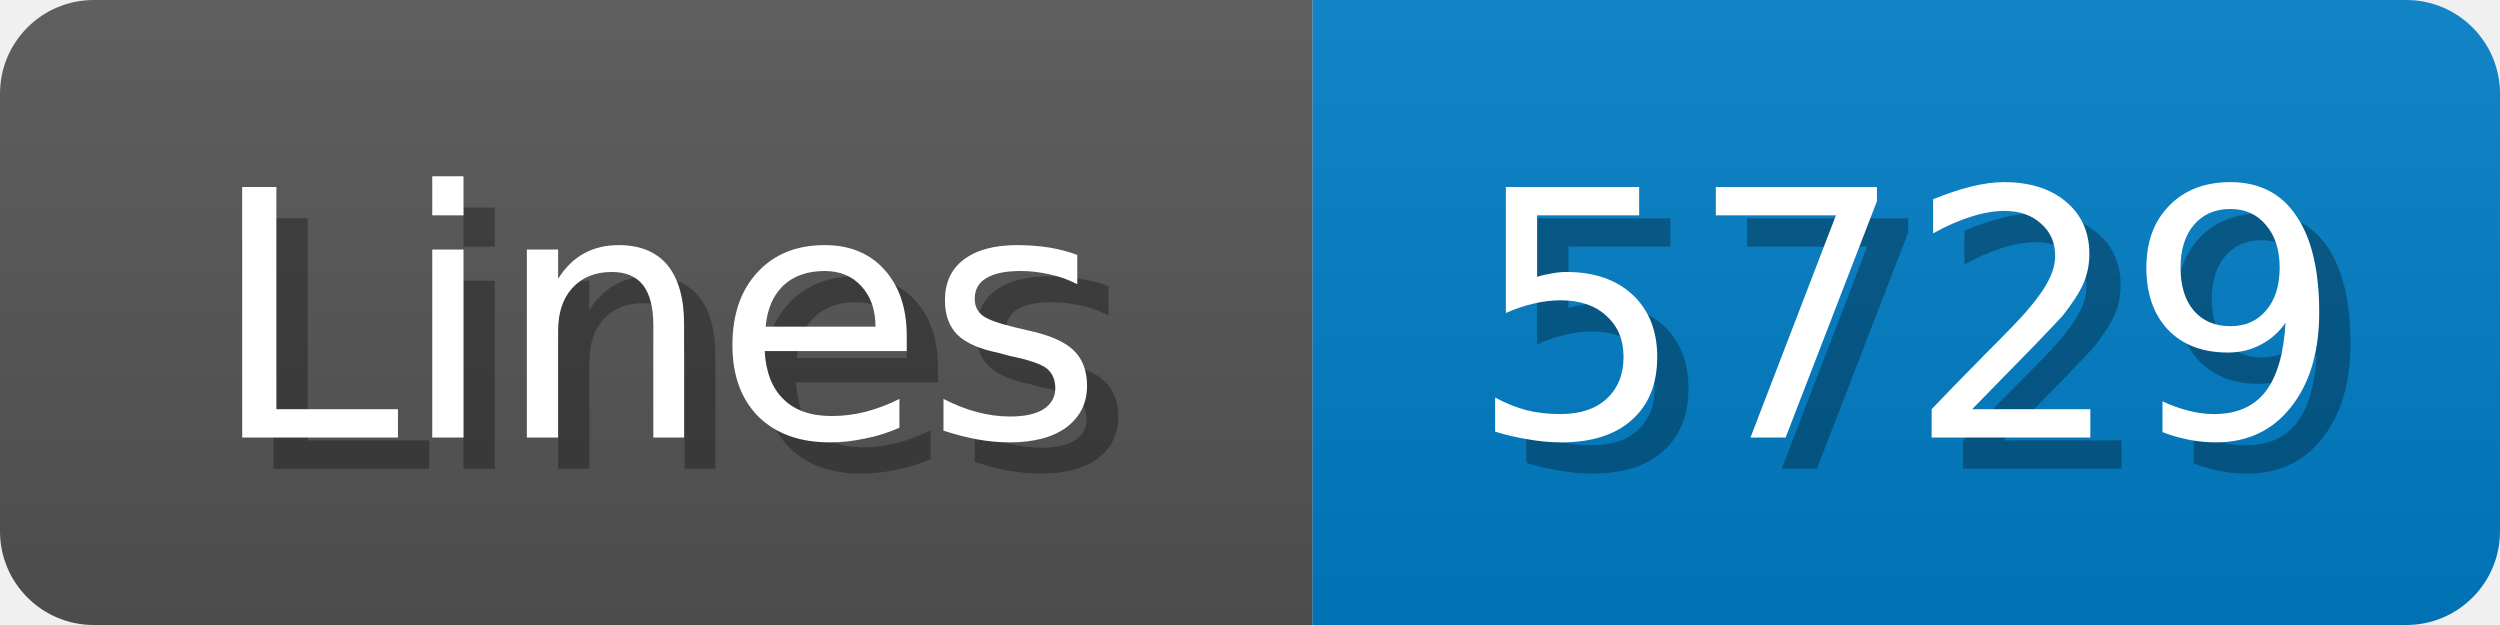
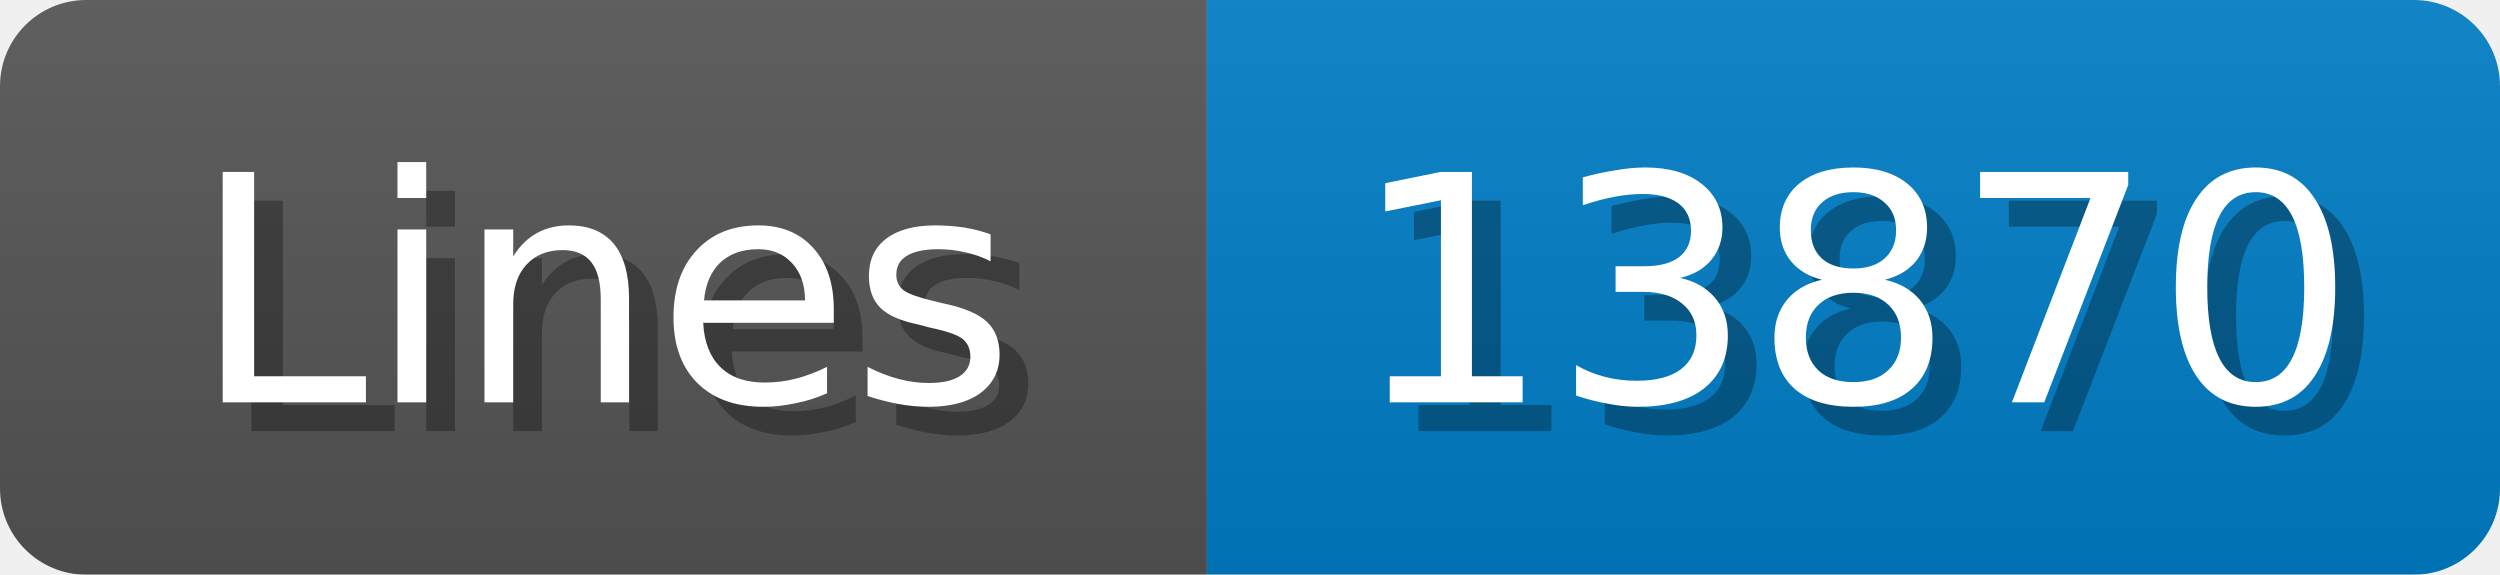
- <svg xmlns="http://www.w3.org/2000/svg" width="80" height="20">
+ <svg xmlns="http://www.w3.org/2000/svg" width="87" height="20">
  <linearGradient id="b" x2="0" y2="100%">
    <stop offset="0" stop-color="#bbb" stop-opacity=".1" />
    <stop offset="1" stop-opacity=".1" />
  </linearGradient>
  <mask id="anybadge_1">
-     <rect width="80" height="20" rx="3" fill="#fff" />
+     <rect width="87" height="20" rx="3" fill="#fff" />
  </mask>
  <g mask="url(#anybadge_1)">
    <path fill="#555" d="M0 0h42v20H0z" />
-     <path fill="#007ec6" d="M42 0h38v20H42z" />
-     <path fill="url(#b)" d="M0 0h80v20H0z" />
+     <path fill="#007ec6" d="M42 0h45v20H42z" />
+     <path fill="url(#b)" d="M0 0h87v20H0z" />
  </g>
  <g fill="#fff" text-anchor="middle" font-family="DejaVu Sans,Verdana,Geneva,sans-serif" font-size="11">
    <text x="22.0" y="15" fill="#010101" fill-opacity=".3">Lines</text>
    <text x="21.0" y="14">Lines</text>
  </g>
  <g fill="#fff" text-anchor="middle" font-family="DejaVu Sans,Verdana,Geneva,sans-serif" font-size="11">
-     <text x="62.0" y="15" fill="#010101" fill-opacity=".3">5729</text>
-     <text x="61.0" y="14">5729</text>
+     <text x="65.5" y="15" fill="#010101" fill-opacity=".3">13870</text>
+     <text x="64.5" y="14">13870</text>
  </g>
</svg>
